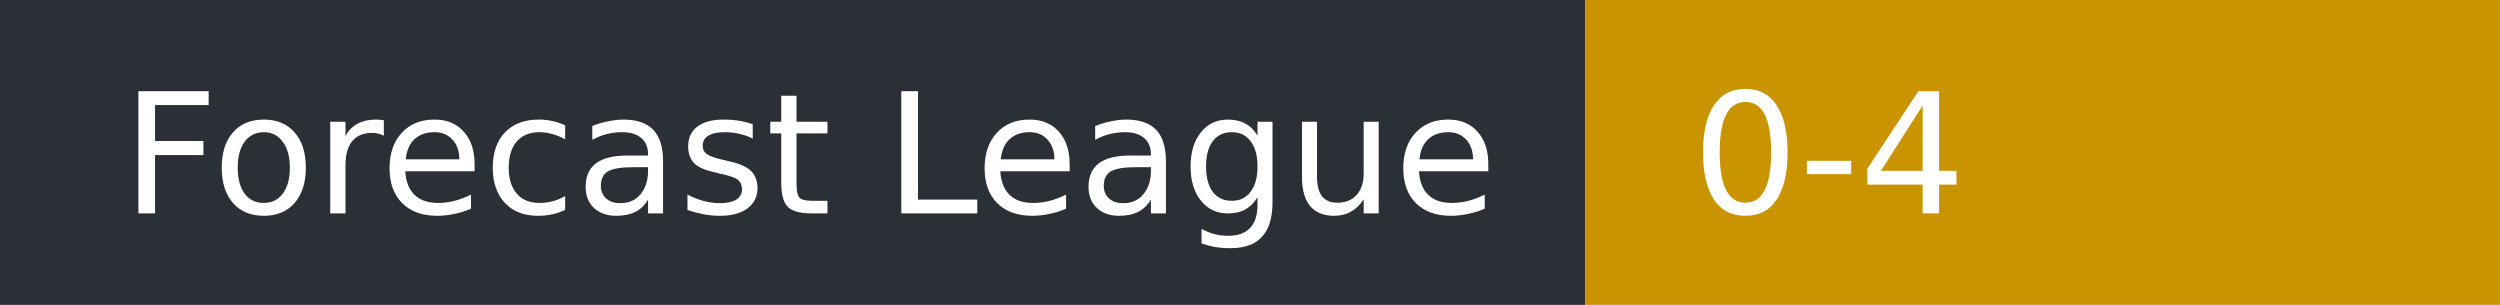
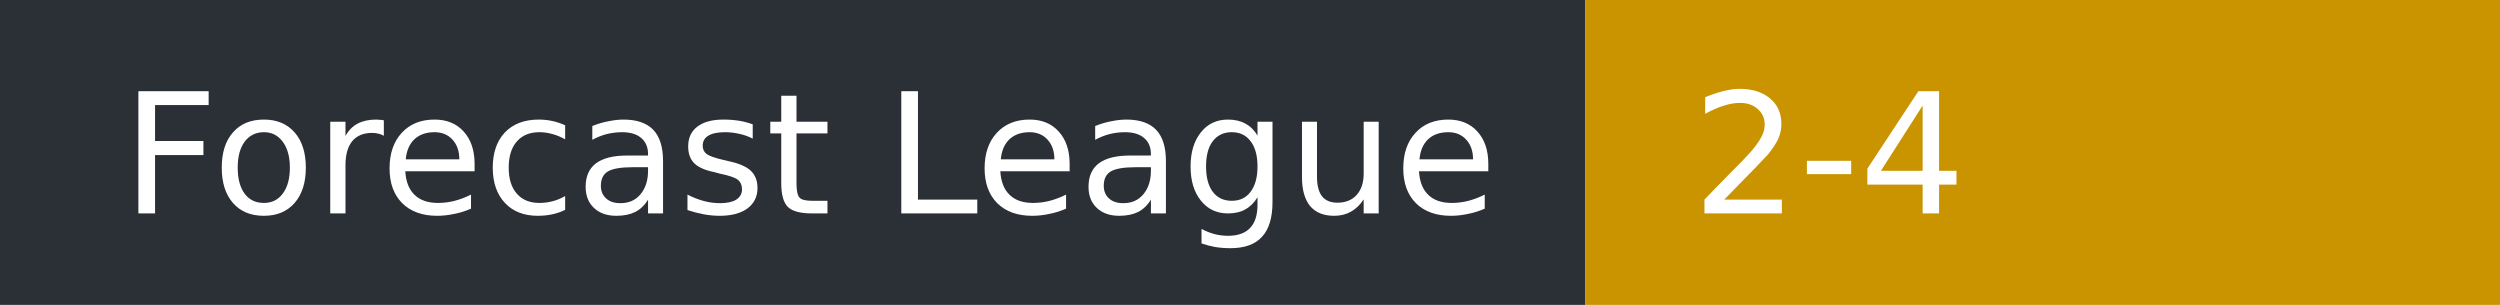
- <svg xmlns="http://www.w3.org/2000/svg" width="164" height="20" role="img" aria-label="Forecast League: 0-4">
+ <svg xmlns="http://www.w3.org/2000/svg" width="164" height="20" role="img" aria-label="Forecast League: 2-4">
  <rect width="104" height="20" fill="#2b2f36" />
  <rect x="104" width="60" height="20" fill="#c99400" />
  <g fill="#fff" font-family="Verdana,DejaVu Sans,sans-serif" font-size="11">
    <text x="8" y="14">Forecast League</text>
-     <text x="111" y="14">0-4</text>
+     <text x="111" y="14">2-4</text>
  </g>
</svg>
